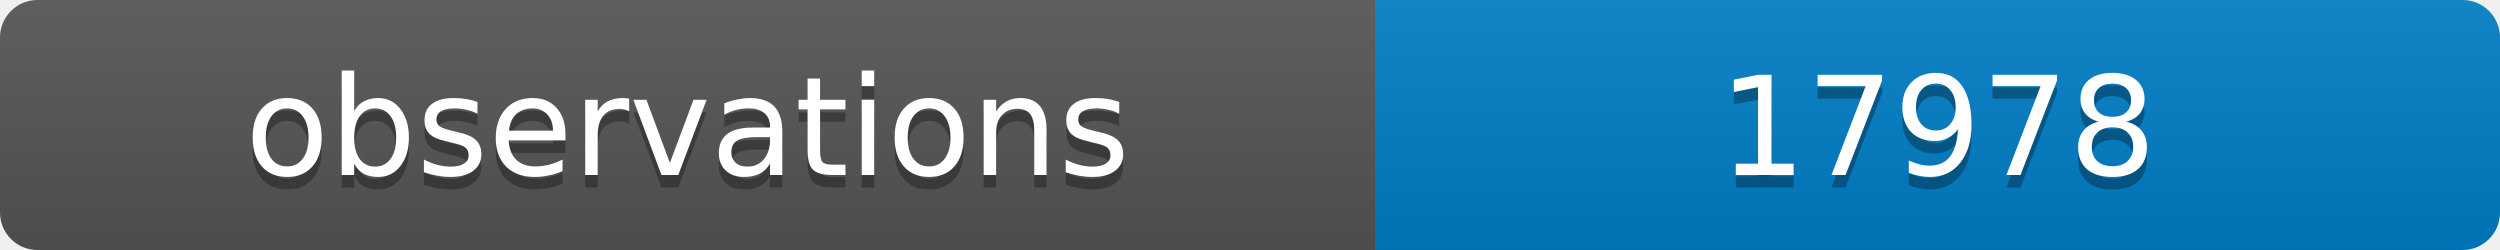
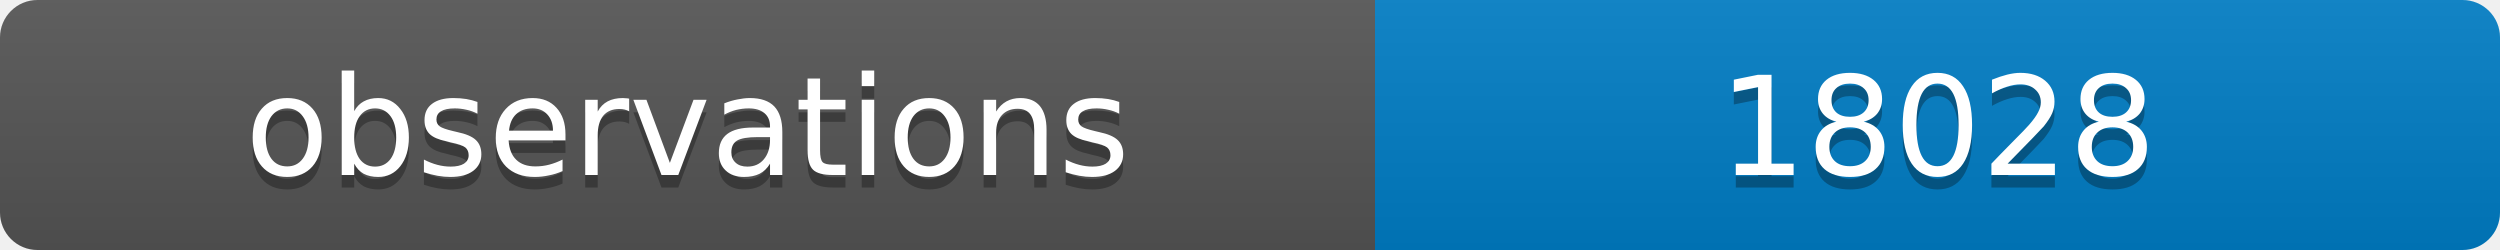
<svg xmlns="http://www.w3.org/2000/svg" width="200" height="20">
  <linearGradient id="b" x2="0" y2="100%">
    <stop offset="0" stop-color="#bbb" stop-opacity=".1" />
    <stop offset="1" stop-opacity=".1" />
  </linearGradient>
  <clipPath id="a">
    <rect width="200" height="20" rx="3" fill="#fff" />
  </clipPath>
  <g clip-path="url(#a)">
    <path fill="#555" d="M0 0h110v20H0z" />
    <path fill="#007ec6" d="M110 0h90v20H110z" />
    <path fill="url(#b)" d="M0 0h200v20H0z" />
  </g>
  <g fill="#fff" text-anchor="middle" font-family="DejaVu Sans,Verdana,Geneva,sans-serif" font-size="11">
    <text x="55" y="15" fill="#010101" fill-opacity=".3">observations</text>
    <text x="55" y="14">observations</text>
-     <text x="155" y="15" fill="#010101" fill-opacity=".3">17978</text>
-     <text x="155" y="14">17978</text>
+     <text x="155" y="15" fill="#010101" fill-opacity=".3">18028</text>
+     <text x="155" y="14">18028</text>
  </g>
</svg>
